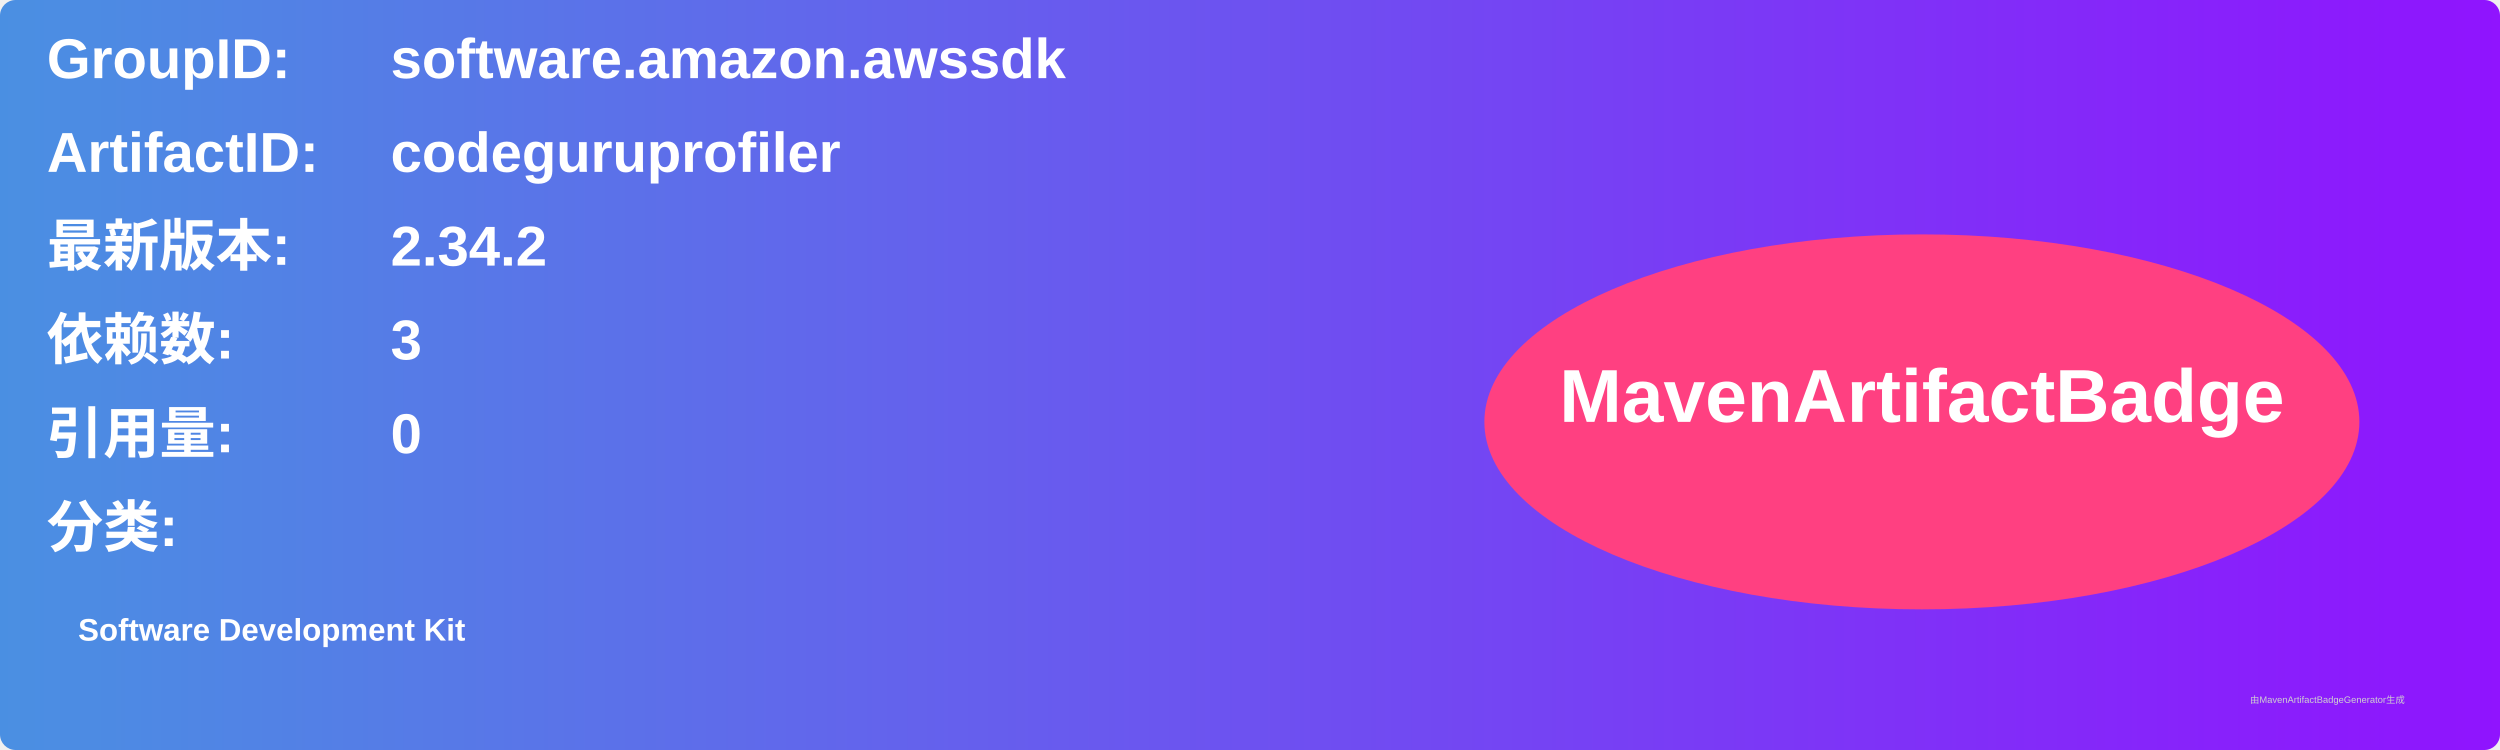
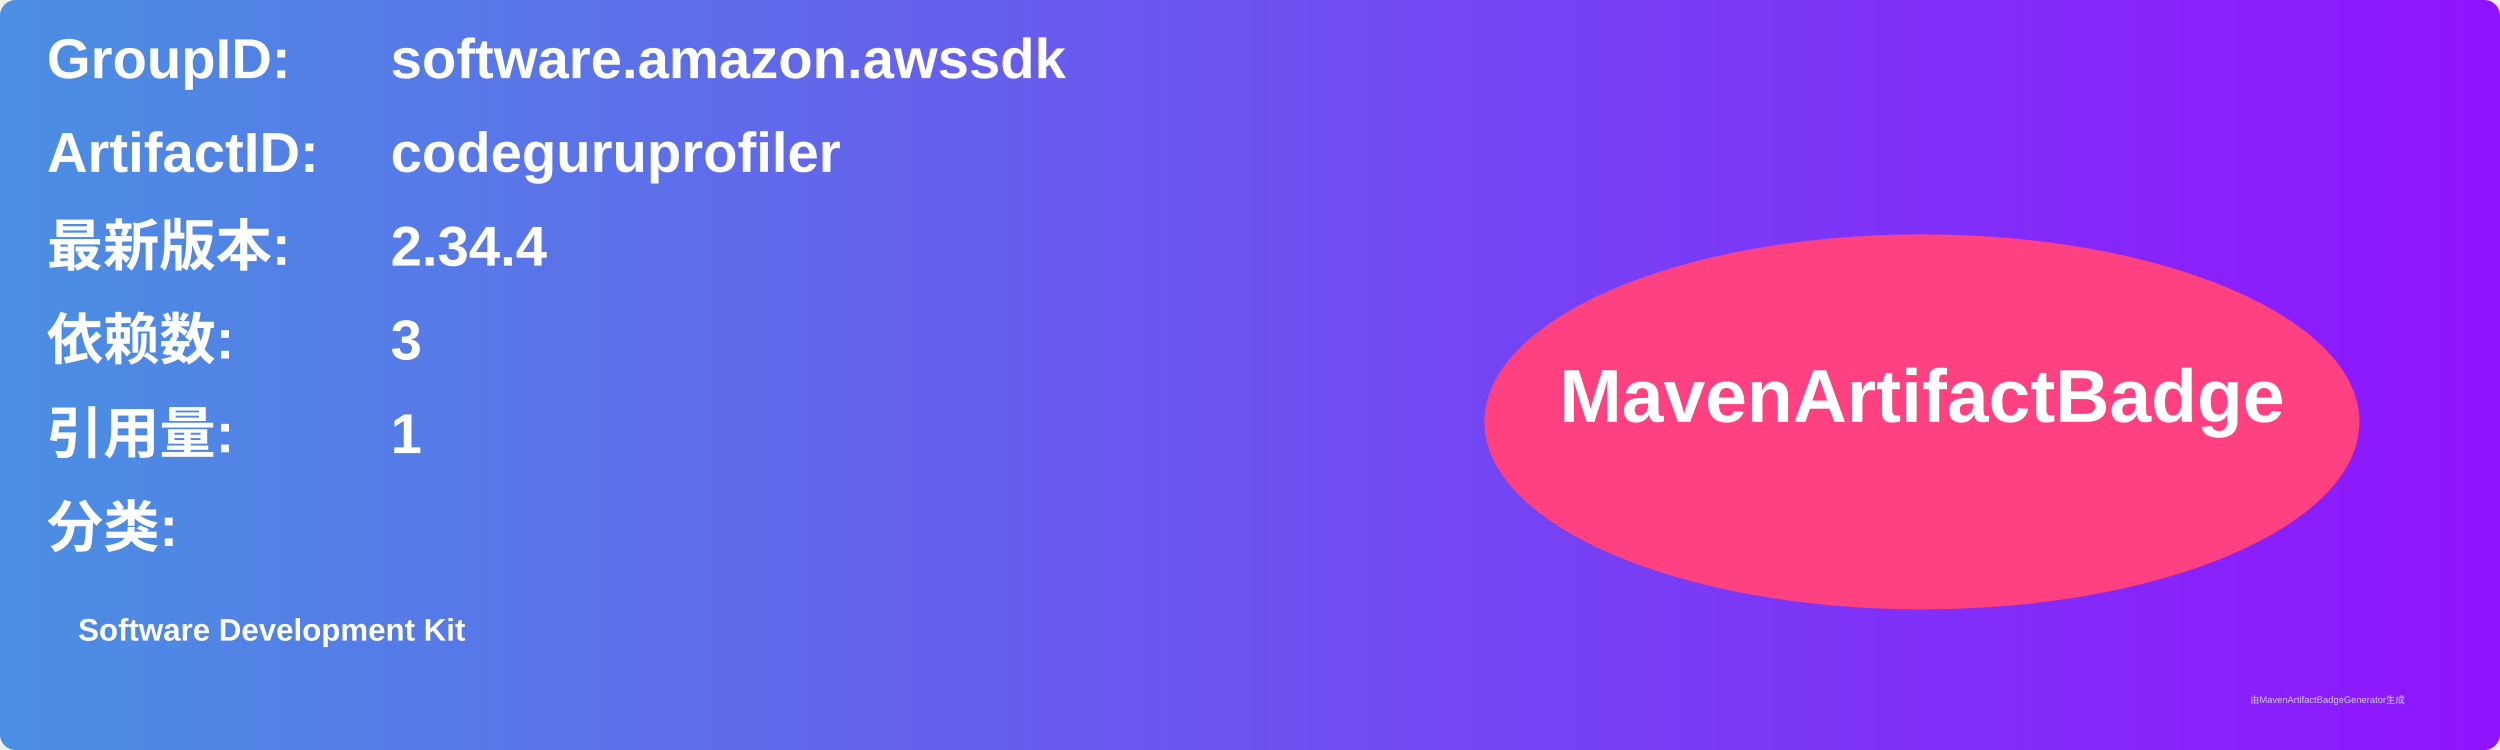
<svg xmlns="http://www.w3.org/2000/svg" width="800" height="240" viewBox="0 0 800 240">
  <linearGradient id="grad" x1="0%" y1="0%" x2="100%" y2="0%">
    <stop offset="0%" stop-color="#4a90e2" />
    <stop offset="100%" stop-color="#9013fe" />
  </linearGradient>
  <rect width="100%" height="100%" rx="5" ry="5" fill="url(#grad)" />
  <g transform="translate(15, 15)">
    <text x="0" y="10" font-family="Arial" font-size="18" fill="white" font-weight="bold" width="260">GroupID:</text>
    <text x="110" y="10" font-family="Arial" font-size="18" fill="white" font-weight="bold" width="460">software.amazon.awssdk</text>
    <text x="0" y="40" font-family="Arial" font-size="18" fill="white" font-weight="bold" width="260">ArtifactID:</text>
    <text x="110" y="40" font-family="Arial" font-size="18" fill="white" font-weight="bold" width="460">codeguruprofiler</text>
    <text x="0" y="70" font-family="Arial" font-size="18" fill="white" font-weight="bold">最新版本:</text>
    <text x="110" y="70" font-family="Arial" font-size="18" fill="white" font-weight="bold">
-       <tspan font-weight="bold">2.34.2</tspan>
+       <tspan font-weight="bold">2.34.4</tspan>
    </text>
    <text x="0" y="100" font-family="Arial" font-size="18" fill="white" font-weight="bold">依赖数: </text>
    <text x="110" y="100" font-family="Arial" font-size="18" fill="white">
      <tspan font-weight="bold">3</tspan>
    </text>
    <text x="0" y="130" font-family="Arial" font-size="18" fill="white" font-weight="bold">引用量: </text>
    <text x="110" y="130" font-family="Arial" font-size="18" fill="white">
-       <tspan font-weight="bold">0</tspan>
+       <tspan font-weight="bold">1</tspan>
    </text>
    <text x="0" y="160" font-family="Arial" font-size="18" fill="white" font-weight="bold">分类:</text>
    <text x="10" y="190" font-family="Arial" font-size="10" fill="white">
      <tspan font-weight="bold">Software Development Kit</tspan>
    </text>
    <ellipse cx="600" cy="120" rx="140" ry="60" fill="#ff4081" />
    <text x="600" y="120" text-anchor="middle" font-family="Arial" font-size="24" fill="white" font-weight="bold">MavenArtifactBadge</text>
  </g>
  <text x="720" y="225" font-family="Arial" font-size="3" fill="#d0d0d0">由MavenArtifactBadgeGenerator生成</text>
</svg>
